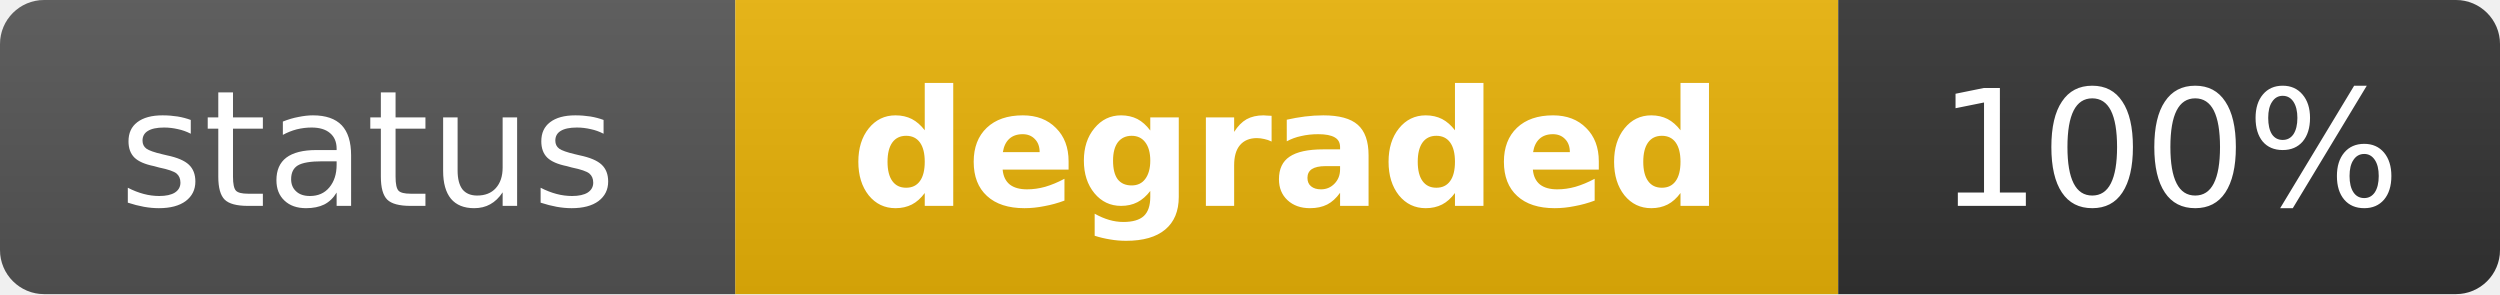
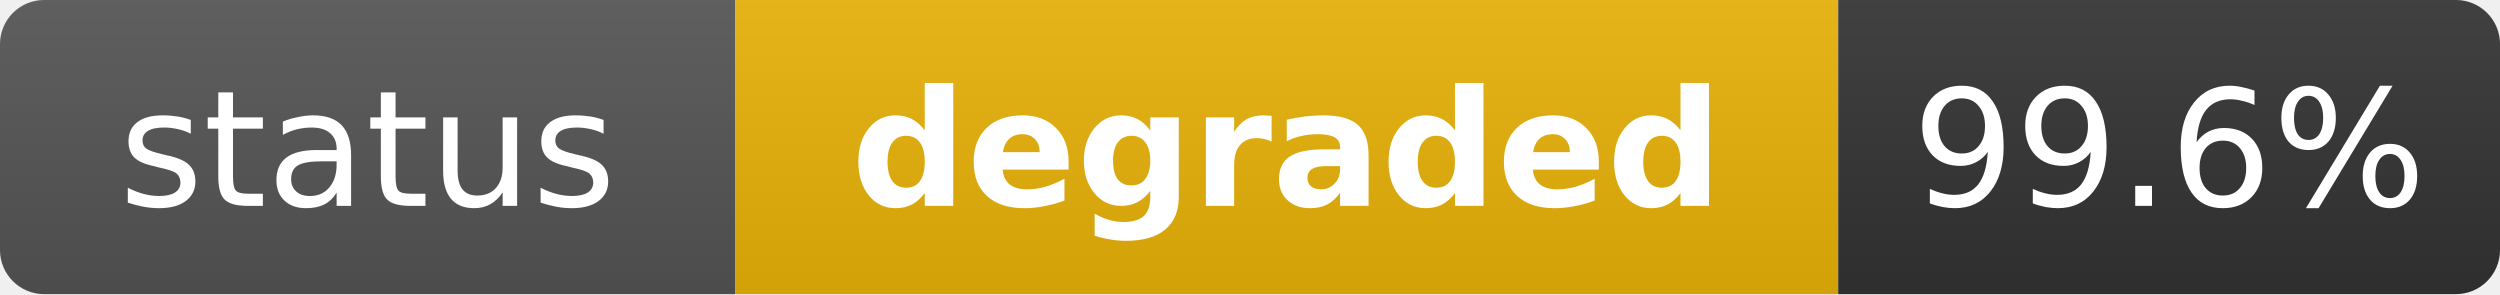
<svg xmlns="http://www.w3.org/2000/svg" width="170" height="20" role="img" aria-label="status: degraded">
  <linearGradient id="s" x2="0" y2="100%">
    <stop offset="0" stop-color="#bbb" stop-opacity=".1" />
    <stop offset="1" stop-opacity=".1" />
  </linearGradient>
  <clipPath id="r">
    <rect width="170" height="20" rx="3" fill="#fff" />
  </clipPath>
  <g clip-path="url(#r)">
    <rect width="50" height="20" fill="#555" />
    <rect x="50" width="75" height="20" fill="#eab308" />
    <rect x="125" width="45" height="20" fill="#333" />
    <rect width="170" height="20" fill="url(#s)" />
  </g>
  <g fill="#fff" text-anchor="middle" font-family="Verdana,Geneva,DejaVu Sans,sans-serif" text-rendering="geometricPrecision" font-size="11">
    <text x="25" y="14" fill="#fff">status</text>
    <text x="87.5" y="14" fill="#fff" font-weight="bold">degraded</text>
-     <text x="147.5" y="14" fill="#fff">100%</text>
+     <text x="147.5" y="14" fill="#fff">99.6%</text>
  </g>
</svg>
